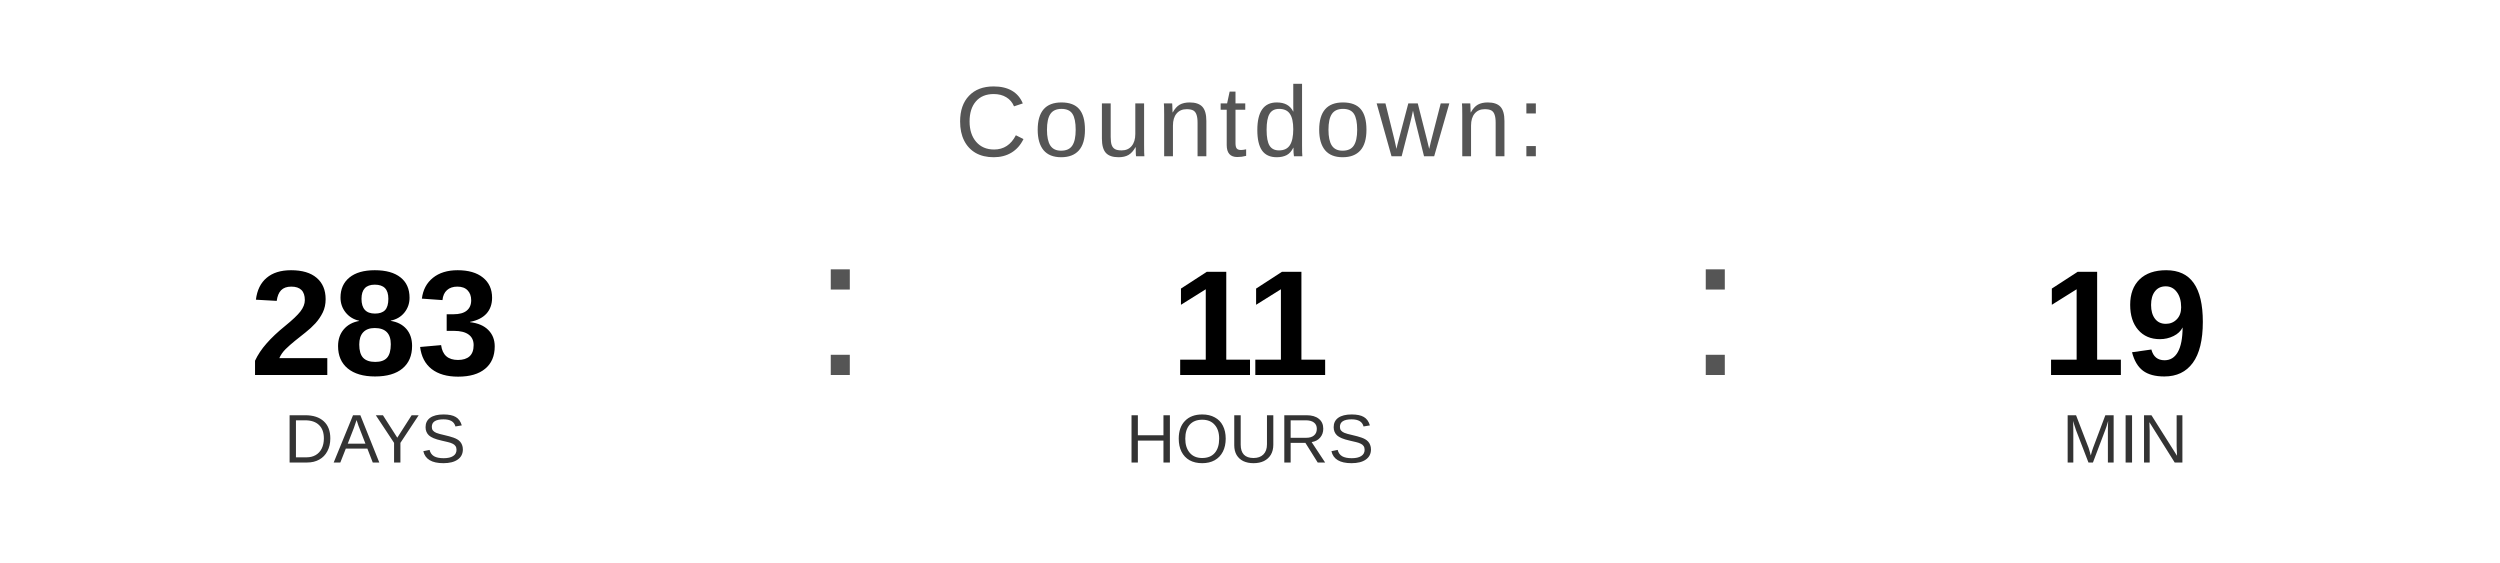
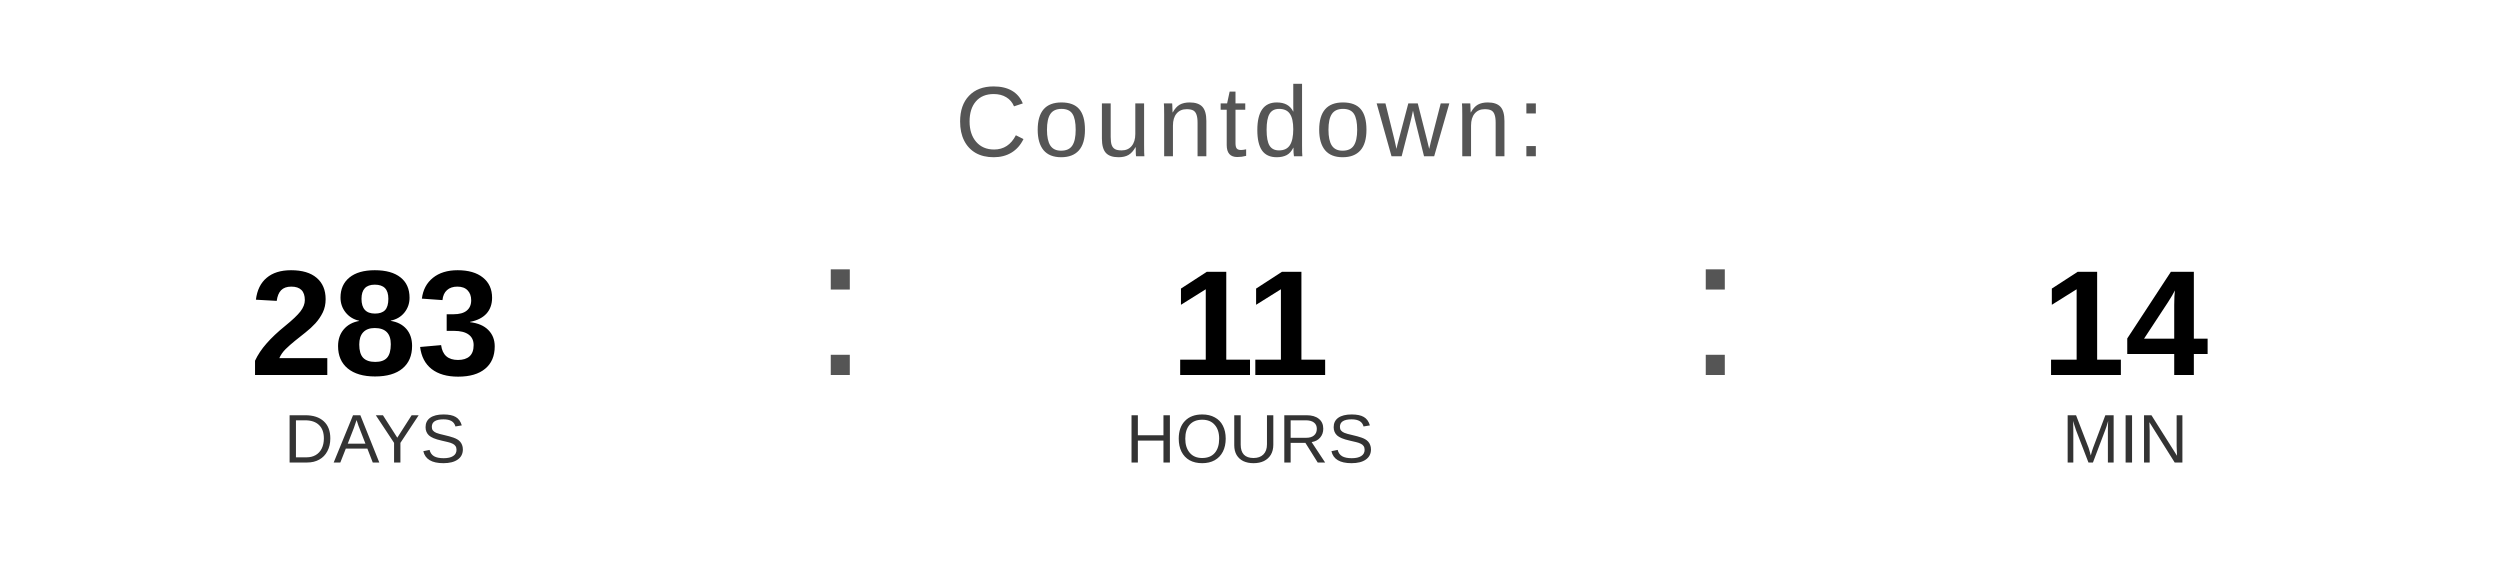
<svg xmlns="http://www.w3.org/2000/svg" width="400" height="90" viewBox="0 0 400 90">
  <text x="200" y="25" font-family="Arial, Helvetica, sans-serif" font-size="16" fill="#555555" text-anchor="middle" letter-spacing="1">
    Countdown:
  </text>
  <text x="60" y="60" font-family="Arial, Helvetica, sans-serif" font-size="24" font-weight="bold" fill="#000000" text-anchor="middle">283</text>
  <text x="60" y="74" font-family="Arial, Helvetica, sans-serif" font-size="11" fill="#333333" text-anchor="middle">DAYS</text>
  <text x="130" y="60" font-family="Arial, sans-serif" font-size="32" fill="#555555">:</text>
  <text x="200" y="60" font-family="Arial, Helvetica, sans-serif" font-size="24" font-weight="bold" fill="#000000" text-anchor="middle">11</text>
  <text x="200" y="74" font-family="Arial, Helvetica, sans-serif" font-size="11" fill="#333333" text-anchor="middle">HOURS</text>
  <text x="270" y="60" font-family="Arial, sans-serif" font-size="32" fill="#555555">:</text>
-   <text x="340" y="60" font-family="Arial, Helvetica, sans-serif" font-size="24" font-weight="bold" fill="#000000" text-anchor="middle">19</text>
+   <text x="340" y="60" font-family="Arial, Helvetica, sans-serif" font-size="24" font-weight="bold" fill="#000000" text-anchor="middle">14</text>
  <text x="340" y="74" font-family="Arial, Helvetica, sans-serif" font-size="11" fill="#333333" text-anchor="middle">MIN</text>
</svg>
